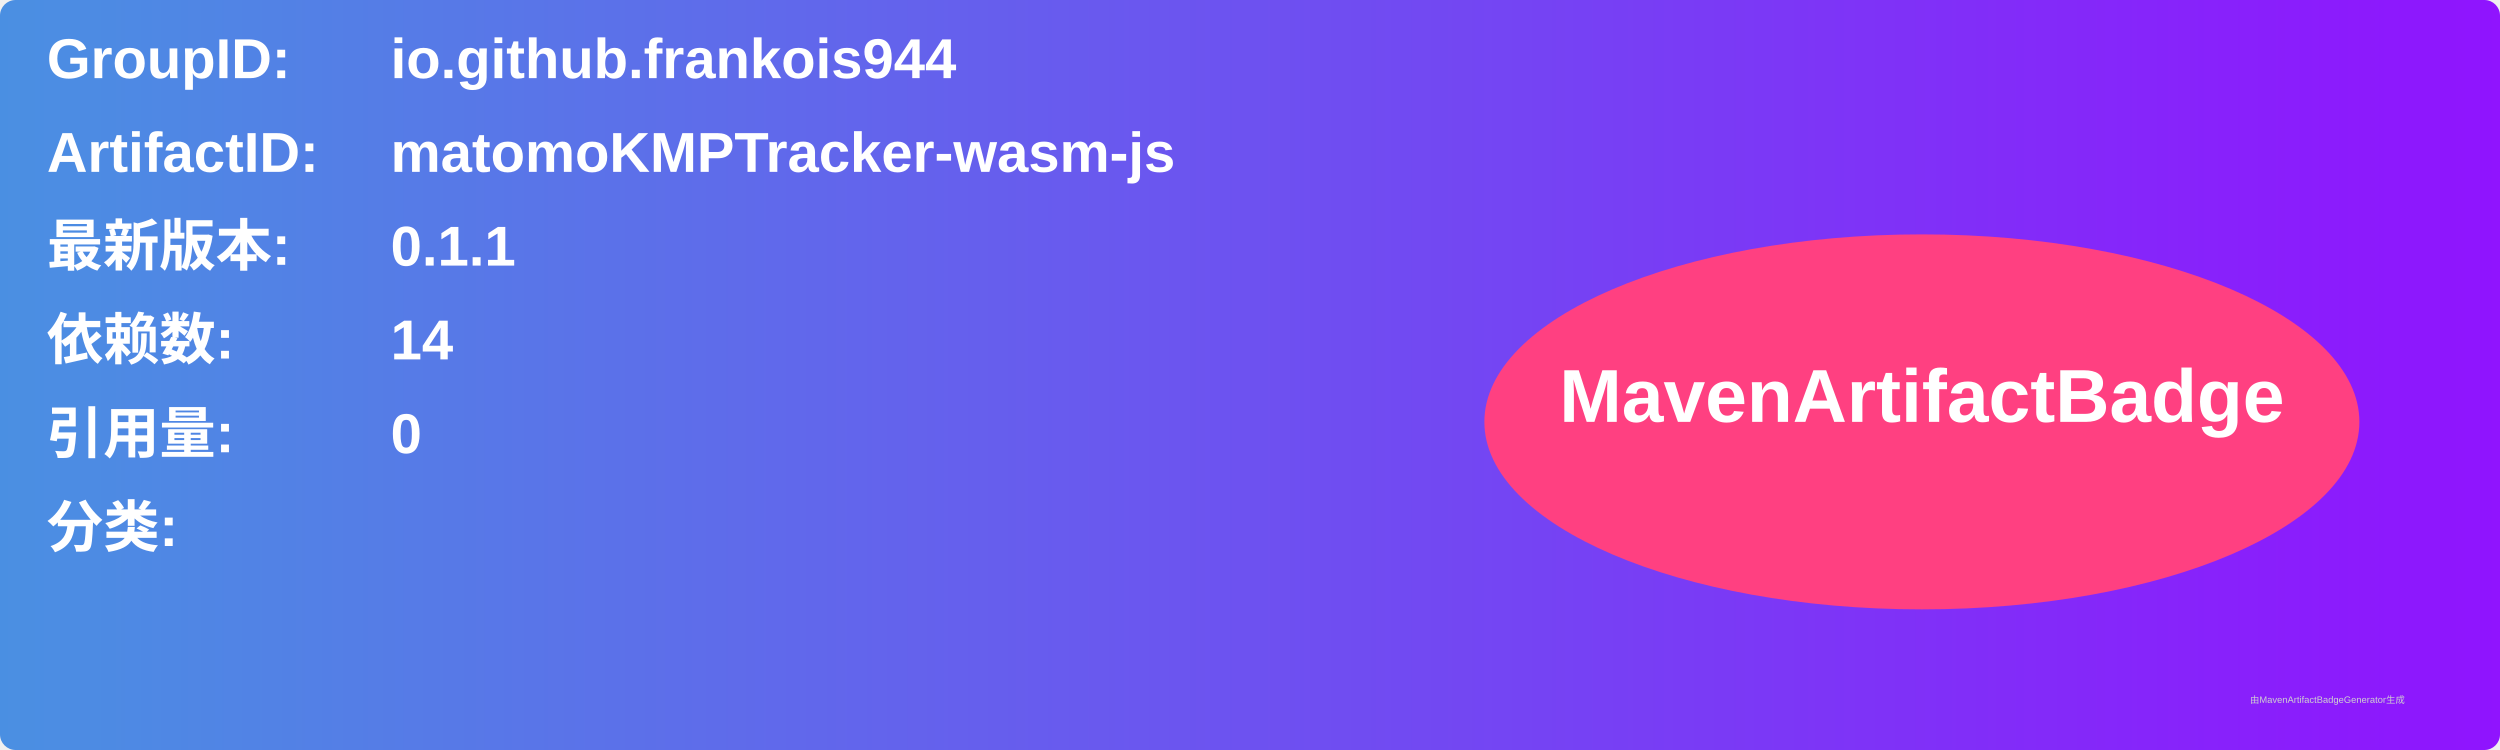
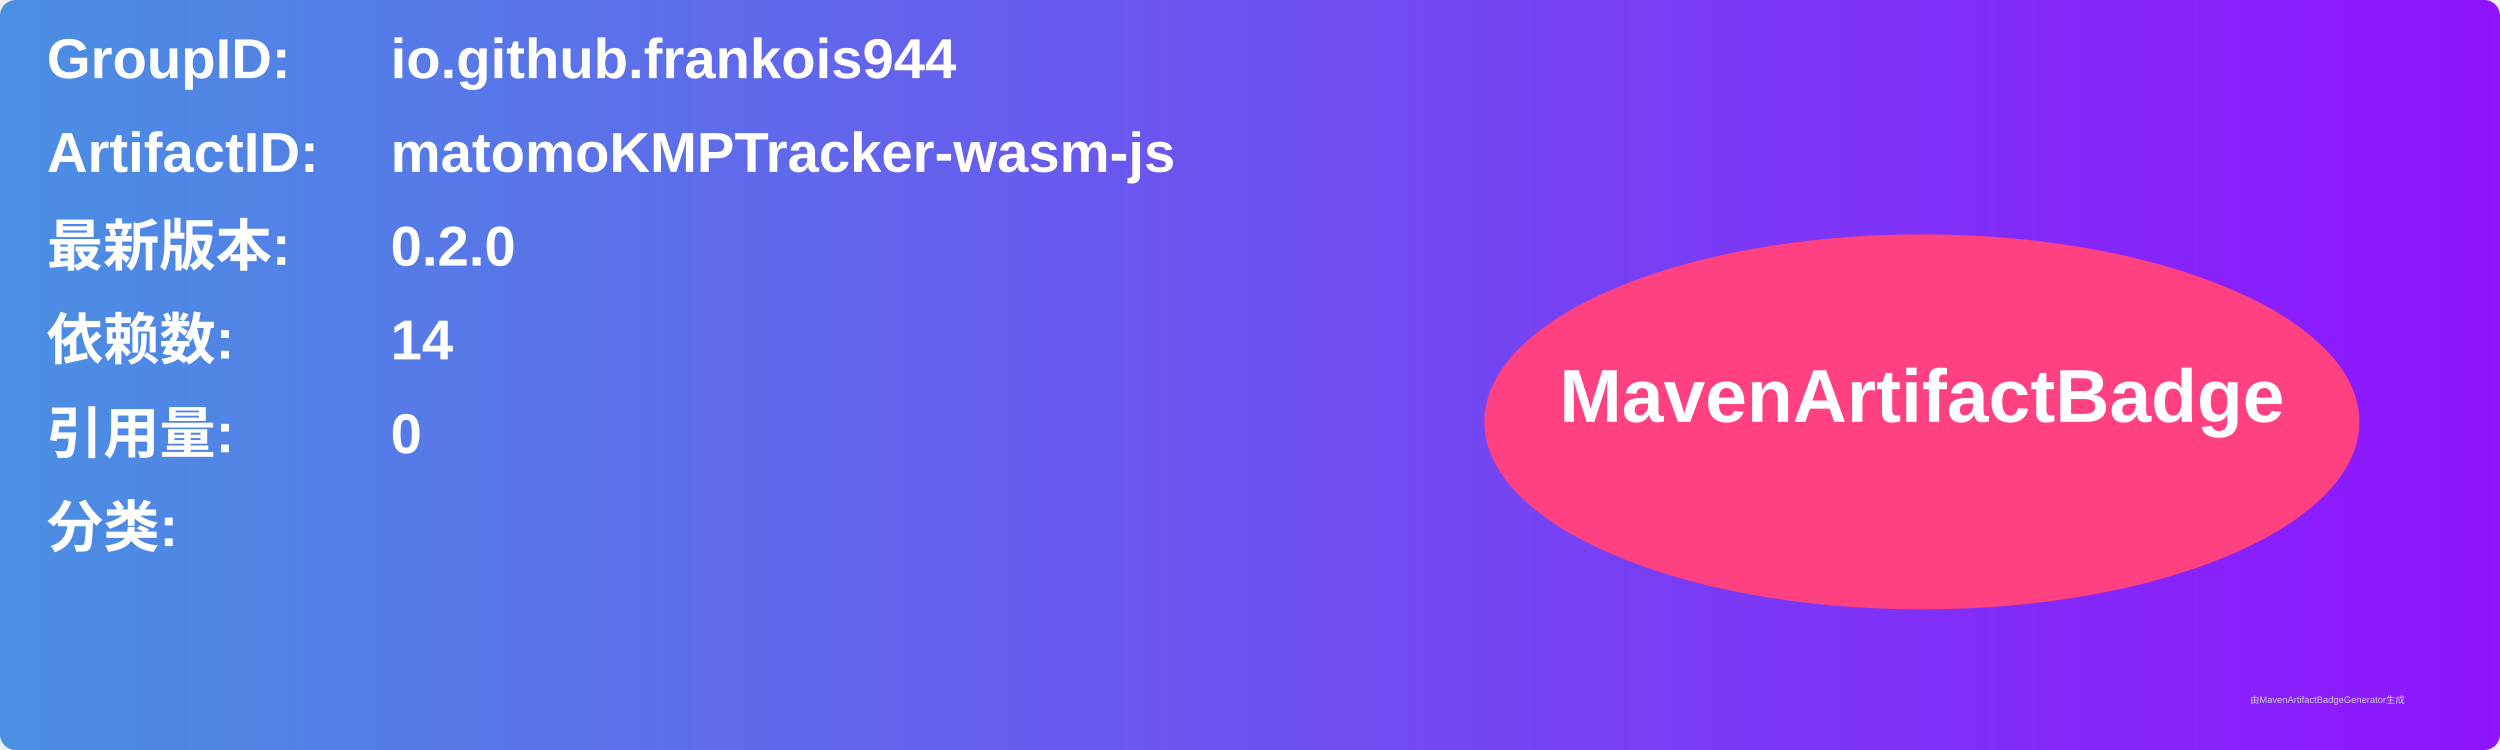
<svg xmlns="http://www.w3.org/2000/svg" width="800" height="240" viewBox="0 0 800 240">
  <linearGradient id="grad" x1="0%" y1="0%" x2="100%" y2="0%">
    <stop offset="0%" stop-color="#4a90e2" />
    <stop offset="100%" stop-color="#9013fe" />
  </linearGradient>
  <rect width="100%" height="100%" rx="5" ry="5" fill="url(#grad)" />
  <g transform="translate(15, 15)">
    <text x="0" y="10" font-family="Arial" font-size="18" fill="white" font-weight="bold" width="260">GroupID:</text>
    <text x="110" y="10" font-family="Arial" font-size="18" fill="white" font-weight="bold" width="460">io.github.frankois944</text>
    <text x="0" y="40" font-family="Arial" font-size="18" fill="white" font-weight="bold" width="260">ArtifactID:</text>
    <text x="110" y="40" font-family="Arial" font-size="18" fill="white" font-weight="bold" width="460">matomoKMPTracker-wasm-js</text>
    <text x="0" y="70" font-family="Arial" font-size="18" fill="white" font-weight="bold">最新版本:</text>
    <text x="110" y="70" font-family="Arial" font-size="18" fill="white" font-weight="bold">
-       <tspan font-weight="bold">0.1.1</tspan>
+       <tspan font-weight="bold">0.2.0</tspan>
    </text>
    <text x="0" y="100" font-family="Arial" font-size="18" fill="white" font-weight="bold">依赖数: </text>
    <text x="110" y="100" font-family="Arial" font-size="18" fill="white">
      <tspan font-weight="bold">14</tspan>
    </text>
    <text x="0" y="130" font-family="Arial" font-size="18" fill="white" font-weight="bold">引用量: </text>
    <text x="110" y="130" font-family="Arial" font-size="18" fill="white">
      <tspan font-weight="bold">0</tspan>
    </text>
    <text x="0" y="160" font-family="Arial" font-size="18" fill="white" font-weight="bold">分类:</text>
    <text x="10" y="190" font-family="Arial" font-size="10" fill="white">
      <tspan font-weight="bold" />
    </text>
    <ellipse cx="600" cy="120" rx="140" ry="60" fill="#ff4081" />
    <text x="600" y="120" text-anchor="middle" font-family="Arial" font-size="24" fill="white" font-weight="bold">MavenArtifactBadge</text>
  </g>
  <text x="720" y="225" font-family="Arial" font-size="3" fill="#d0d0d0">由MavenArtifactBadgeGenerator生成</text>
</svg>
